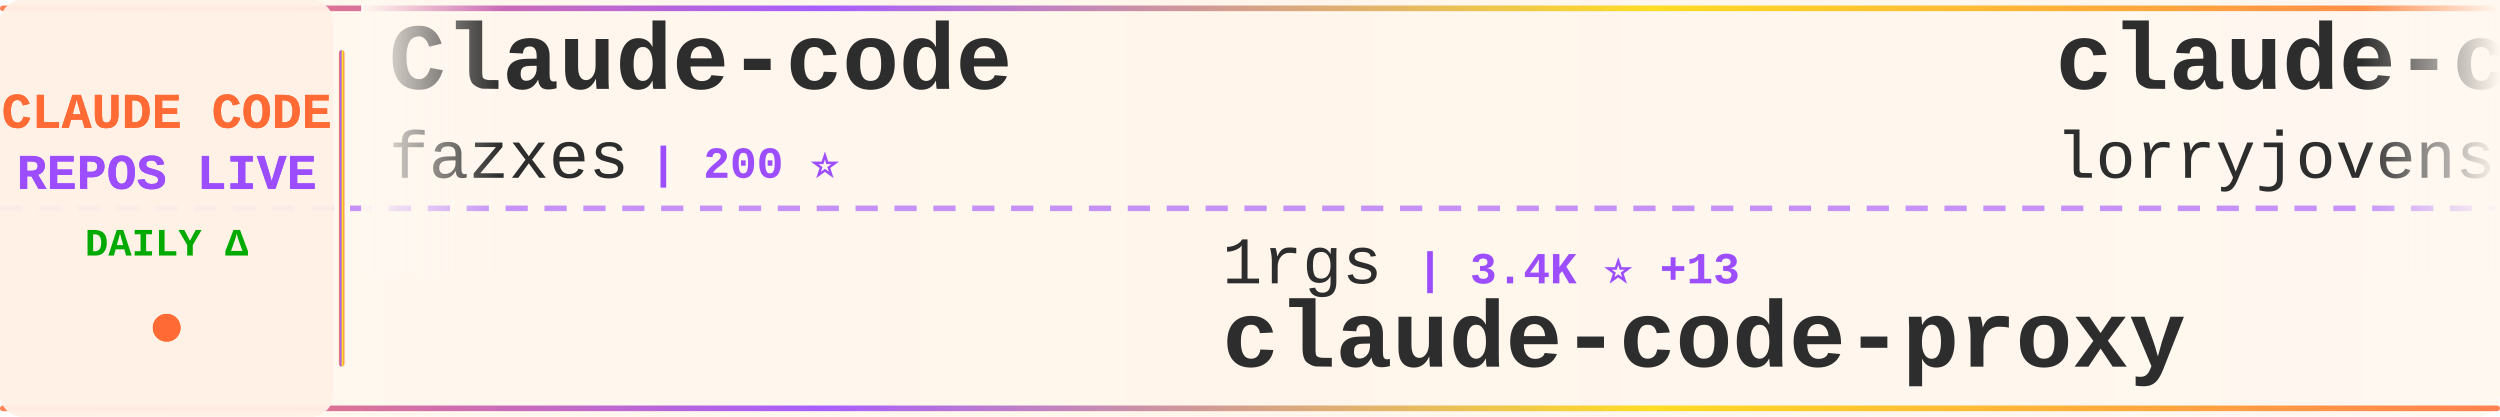
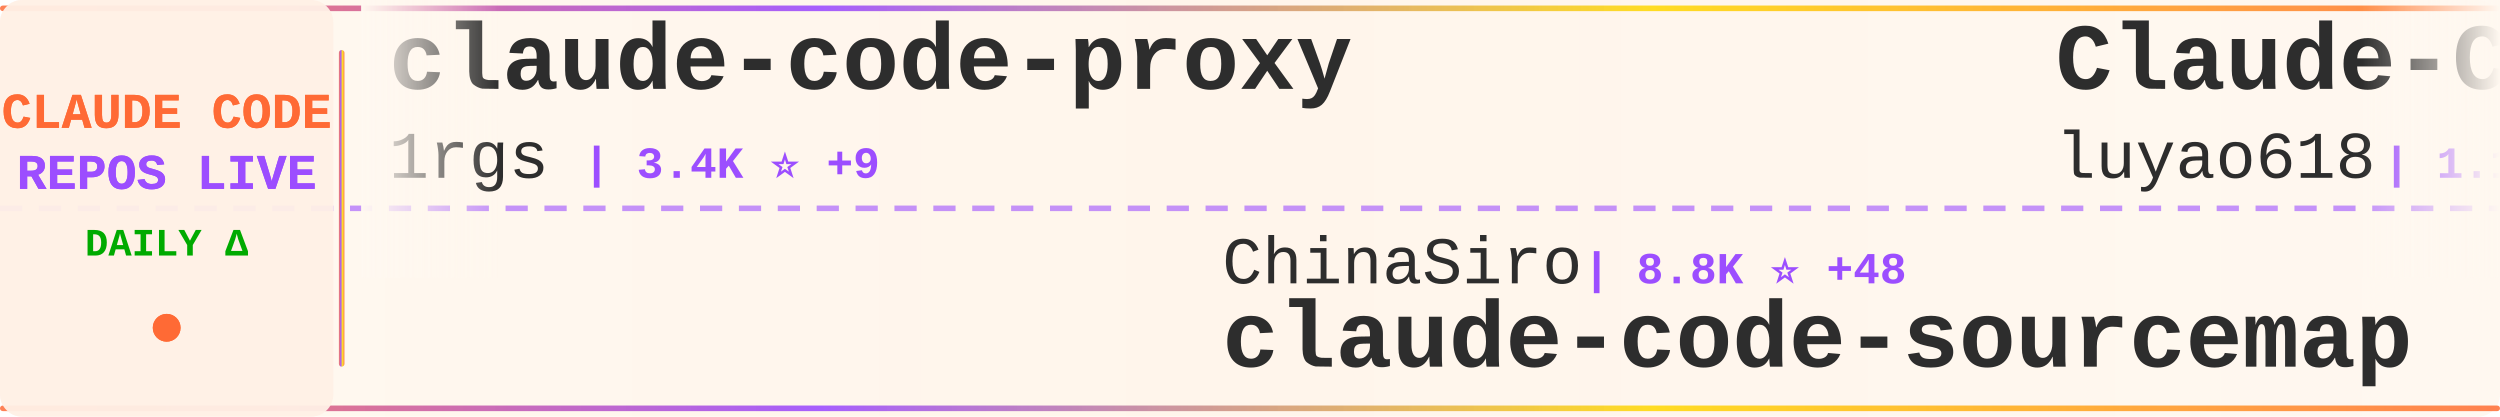
<svg xmlns="http://www.w3.org/2000/svg" width="900" height="150">
  <defs>
    <linearGradient id="tickerBg" x1="0%" y1="0%" x2="100%" y2="0%">
      <stop offset="0%" style="stop-color:#fff8f0;stop-opacity:0.98" />
      <stop offset="50%" style="stop-color:#fff5eb;stop-opacity:1" />
      <stop offset="100%" style="stop-color:#fff8f0;stop-opacity:0.98" />
    </linearGradient>
    <linearGradient id="borderGrad" x1="0%" y1="0%" x2="100%" y2="0%">
      <stop offset="0%" style="stop-color:#FF6B35;stop-opacity:0.85">
        <animate attributeName="stop-opacity" values="0.85;1;0.85" dur="2s" repeatCount="indefinite" />
      </stop>
      <stop offset="33%" style="stop-color:#9C4EFF;stop-opacity:0.9">
        <animate attributeName="stop-opacity" values="0.9;1;0.9" dur="2.2s" repeatCount="indefinite" />
      </stop>
      <stop offset="66%" style="stop-color:#FFD700;stop-opacity:0.85">
        <animate attributeName="stop-opacity" values="0.85;1;0.85" dur="1.8s" repeatCount="indefinite" />
      </stop>
      <stop offset="100%" style="stop-color:#FF6B35;stop-opacity:0.85">
        <animate attributeName="stop-opacity" values="0.85;1;0.85" dur="2s" repeatCount="indefinite" />
      </stop>
    </linearGradient>
    <filter id="textGlow">
      <feGaussianBlur stdDeviation="0.15" result="coloredBlur" />
      <feMerge>
        <feMergeNode in="coloredBlur" />
        <feMergeNode in="SourceGraphic" />
      </feMerge>
    </filter>
    <filter id="metricGlow">
      <feGaussianBlur stdDeviation="0.2" result="coloredBlur" />
      <feMerge>
        <feMergeNode in="coloredBlur" />
        <feMergeNode in="SourceGraphic" />
      </feMerge>
    </filter>
    <linearGradient id="leftFade" x1="0%" y1="0%" x2="100%" y2="0%">
      <stop offset="0%" style="stop-color:#fff8f0;stop-opacity:1" />
      <stop offset="100%" style="stop-color:#fff8f0;stop-opacity:0" />
    </linearGradient>
    <linearGradient id="rightFade" x1="0%" y1="0%" x2="100%" y2="0%">
      <stop offset="0%" style="stop-color:#fff8f0;stop-opacity:0" />
      <stop offset="100%" style="stop-color:#fff8f0;stop-opacity:1" />
    </linearGradient>
  </defs>
  <rect width="900" height="150" fill="url(#tickerBg)" rx="8" />
  <rect x="0" y="2" width="900" height="2" fill="url(#borderGrad)" rx="1" />
  <rect x="0" y="146" width="900" height="2" fill="url(#borderGrad)" rx="1" />
  <line x1="0" y1="75" x2="900" y2="75" stroke="#9C4EFF" stroke-width="2" stroke-dasharray="8 6" opacity="0.6" />
  <rect x="0" y="0" width="120" height="150" fill="#fff0e6" opacity="0.95" rx="8" />
  <text x="60" y="46" font-family="'Courier New', monospace" font-size="18" font-weight="bold" fill="#FF6B35" text-anchor="middle" filter="url(#textGlow)">
    CLAUDE CODE
  </text>
  <text x="60" y="68" font-family="'Courier New', monospace" font-size="18" font-weight="bold" fill="#9C4EFF" text-anchor="middle" filter="url(#textGlow)">
    REPOS LIVE
  </text>
  <text x="60" y="92" font-family="'Courier New', monospace" font-size="14" font-weight="bold" fill="#00aa00" text-anchor="middle">
    DAILY Δ
  </text>
  <circle cx="60" cy="118" r="5" fill="#FF6B35" filter="url(#metricGlow)">
    <animate attributeName="r" values="4;6;4" dur="1.5s" repeatCount="indefinite" />
    <animate attributeName="opacity" values="0.6;1;0.6" dur="1.5s" repeatCount="indefinite" />
  </circle>
  <rect x="122" y="18" width="2" height="114" fill="url(#borderGrad)" rx="1" />
  <clipPath id="tickerClip">
    <rect x="130" y="0" width="770" height="150" />
  </clipPath>
  <g clip-path="url(#tickerClip)">
    <g id="tickerItems">
      <animateTransform attributeName="transform" attributeType="XML" type="translate" from="0 0" to="-3000 0" dur="54s" repeatCount="indefinite" />
      <g transform="translate(0, 0)">
-         <text x="140" y="32" font-family="'Courier New', monospace" font-size="34" font-weight="bold" fill="#2d2d2d">Claude-code</text>
-         <text x="140" y="64" font-family="'Courier New', monospace" font-size="24" font-weight="normal" fill="#2d2d2d" opacity="1.0">fazxes</text>
-         <text x="234" y="64" font-family="'Courier New', monospace" font-size="16" font-weight="bold" fill="#9C4EFF"> | 200 ⭐</text>
+         <text x="140" y="32" font-family="'Courier New', monospace" font-size="34" font-weight="bold" fill="#2d2d2d">claude-code-proxy</text>
+         <text x="140" y="64" font-family="'Courier New', monospace" font-size="24" font-weight="normal" fill="#2d2d2d" opacity="1.0">1rgs</text>
+         <text x="210" y="64" font-family="'Courier New', monospace" font-size="16" font-weight="bold" fill="#9C4EFF"> | 3.4K ⭐ +9</text>
      </g>
      <g transform="translate(300, 0)">
-         <text x="140" y="102" font-family="'Courier New', monospace" font-size="24" font-weight="normal" fill="#2d2d2d" opacity="1.0">1rgs</text>
-         <text x="210" y="102" font-family="'Courier New', monospace" font-size="16" font-weight="bold" fill="#9C4EFF"> | 3.4K ⭐ +13</text>
-         <text x="140" y="132" font-family="'Courier New', monospace" font-size="34" font-weight="bold" fill="#2d2d2d">claude-code-proxy</text>
+         <text x="140" y="102" font-family="'Courier New', monospace" font-size="24" font-weight="normal" fill="#2d2d2d" opacity="1.0">ChinaSiro</text>
+         <text x="270" y="102" font-family="'Courier New', monospace" font-size="16" font-weight="bold" fill="#9C4EFF"> | 8.8K ⭐ +48</text>
+         <text x="140" y="132" font-family="'Courier New', monospace" font-size="34" font-weight="bold" fill="#2d2d2d">claude-code-sourcemap</text>
      </g>
      <g transform="translate(600, 0)">
-         <text x="140" y="32" font-family="'Courier New', monospace" font-size="34" font-weight="bold" fill="#2d2d2d">claude-code-rust</text>
-         <text x="140" y="64" font-family="'Courier New', monospace" font-size="24" font-weight="normal" fill="#2d2d2d" opacity="1.0">lorryjovens-hub</text>
-         <text x="342" y="64" font-family="'Courier New', monospace" font-size="16" font-weight="bold" fill="#9C4EFF"> | 1.3K ⭐ +22</text>
+         <text x="140" y="32" font-family="'Courier New', monospace" font-size="34" font-weight="bold" fill="#2d2d2d">Claude-Code-Source-Study</text>
+         <text x="140" y="64" font-family="'Courier New', monospace" font-size="24" font-weight="normal" fill="#2d2d2d" opacity="1.0">luyao618</text>
+         <text x="258" y="64" font-family="'Courier New', monospace" font-size="16" font-weight="bold" fill="#9C4EFF"> | 1.1K ⭐ +16</text>
      </g>
      <g transform="translate(900, 0)">
-         <text x="140" y="102" font-family="'Courier New', monospace" font-size="24" font-weight="normal" fill="#2d2d2d" opacity="1.0">Windy3f3f3f3f</text>
-         <text x="318" y="102" font-family="'Courier New', monospace" font-size="16" font-weight="bold" fill="#9C4EFF"> | 1.7K ⭐ +38</text>
-         <text x="140" y="132" font-family="'Courier New', monospace" font-size="34" font-weight="bold" fill="#2d2d2d">how-claude-code-works</text>
+         <text x="140" y="102" font-family="'Courier New', monospace" font-size="24" font-weight="normal" fill="#2d2d2d" opacity="1.0">Alishahryar1</text>
+         <text x="306" y="102" font-family="'Courier New', monospace" font-size="16" font-weight="bold" fill="#9C4EFF"> | 1.8K ⭐ +20</text>
+         <text x="140" y="132" font-family="'Courier New', monospace" font-size="34" font-weight="bold" fill="#2d2d2d">free-claude-code</text>
      </g>
      <g transform="translate(1200, 0)">
+         <text x="140" y="32" font-family="'Courier New', monospace" font-size="34" font-weight="bold" fill="#2d2d2d">claude-code-action</text>
+         <text x="140" y="64" font-family="'Courier New', monospace" font-size="24" font-weight="normal" fill="#2d2d2d" opacity="1.0">anthropics</text>
+         <text x="282" y="64" font-family="'Courier New', monospace" font-size="16" font-weight="bold" fill="#9C4EFF"> | 7.0K ⭐ +20</text>
+       </g>
+       <g transform="translate(1500, 0)">
+         <text x="140" y="102" font-family="'Courier New', monospace" font-size="24" font-weight="normal" fill="#2d2d2d" opacity="1.0">shanraisshan</text>
+         <text x="306" y="102" font-family="'Courier New', monospace" font-size="16" font-weight="bold" fill="#9C4EFF"> | 35.7K ⭐ +1.7K</text>
+         <text x="140" y="132" font-family="'Courier New', monospace" font-size="34" font-weight="bold" fill="#2d2d2d">claude-code-best-practic...</text>
+       </g>
+       <g transform="translate(1800, 0)">
+         <text x="140" y="32" font-family="'Courier New', monospace" font-size="34" font-weight="bold" fill="#2d2d2d">claude-code-tips</text>
+         <text x="140" y="64" font-family="'Courier New', monospace" font-size="24" font-weight="normal" fill="#2d2d2d" opacity="1.0">ykdojo</text>
+         <text x="234" y="64" font-family="'Courier New', monospace" font-size="16" font-weight="bold" fill="#9C4EFF"> | 7.3K ⭐ +55</text>
+       </g>
+       <g transform="translate(2100, 0)">
+         <text x="140" y="102" font-family="'Courier New', monospace" font-size="24" font-weight="normal" fill="#2d2d2d" opacity="1.0">diet103</text>
+         <text x="246" y="102" font-family="'Courier New', monospace" font-size="16" font-weight="bold" fill="#9C4EFF"> | 9.4K ⭐ +8</text>
+         <text x="140" y="132" font-family="'Courier New', monospace" font-size="34" font-weight="bold" fill="#2d2d2d">claude-code-infrastructu...</text>
+       </g>
+       <g transform="translate(2400, 0)">
        <text x="140" y="32" font-family="'Courier New', monospace" font-size="34" font-weight="bold" fill="#2d2d2d">claude-code-rev</text>
        <text x="140" y="64" font-family="'Courier New', monospace" font-size="24" font-weight="normal" fill="#2d2d2d" opacity="1.0">oboard</text>
-         <text x="234" y="64" font-family="'Courier New', monospace" font-size="16" font-weight="bold" fill="#9C4EFF"> | 2.9K ⭐ +22</text>
-       </g>
-       <g transform="translate(1500, 0)">
-         <text x="140" y="102" font-family="'Courier New', monospace" font-size="24" font-weight="normal" fill="#2d2d2d" opacity="1.0">777genius</text>
-         <text x="270" y="102" font-family="'Courier New', monospace" font-size="16" font-weight="bold" fill="#9C4EFF"> | 892 ⭐</text>
-         <text x="140" y="132" font-family="'Courier New', monospace" font-size="34" font-weight="bold" fill="#2d2d2d">claude-code-source-code</text>
-       </g>
-       <g transform="translate(1800, 0)">
-         <text x="140" y="32" font-family="'Courier New', monospace" font-size="34" font-weight="bold" fill="#2d2d2d">claude-code</text>
-         <text x="140" y="64" font-family="'Courier New', monospace" font-size="24" font-weight="normal" fill="#2d2d2d" opacity="1.0">tanbiralam</text>
-         <text x="282" y="64" font-family="'Courier New', monospace" font-size="16" font-weight="bold" fill="#9C4EFF"> | 1.4K ⭐ +21</text>
-       </g>
-       <g transform="translate(2100, 0)">
-         <text x="140" y="102" font-family="'Courier New', monospace" font-size="24" font-weight="normal" fill="#2d2d2d" opacity="1.0">zstmfhy</text>
-         <text x="246" y="102" font-family="'Courier New', monospace" font-size="16" font-weight="bold" fill="#9C4EFF"> | 190 ⭐</text>
-         <text x="140" y="132" font-family="'Courier New', monospace" font-size="34" font-weight="bold" fill="#2d2d2d">Claude-code</text>
-       </g>
-       <g transform="translate(2400, 0)">
-         <text x="140" y="32" font-family="'Courier New', monospace" font-size="34" font-weight="bold" fill="#2d2d2d">Claude-Code-Usage-Monito...</text>
-         <text x="140" y="64" font-family="'Courier New', monospace" font-size="24" font-weight="normal" fill="#2d2d2d" opacity="1.0">Maciek-roboblog</text>
-         <text x="342" y="64" font-family="'Courier New', monospace" font-size="16" font-weight="bold" fill="#9C4EFF"> | 7.5K ⭐ +25</text>
+         <text x="234" y="64" font-family="'Courier New', monospace" font-size="16" font-weight="bold" fill="#9C4EFF"> | 2.9K ⭐ +21</text>
      </g>
      <g transform="translate(2700, 0)">
-         <text x="140" y="102" font-family="'Courier New', monospace" font-size="24" font-weight="normal" fill="#2d2d2d" opacity="1.0">NanmiCoder</text>
-         <text x="282" y="102" font-family="'Courier New', monospace" font-size="16" font-weight="bold" fill="#9C4EFF"> | 5.8K ⭐ +96</text>
-         <text x="140" y="132" font-family="'Courier New', monospace" font-size="34" font-weight="bold" fill="#2d2d2d">cc-haha</text>
+         <text x="140" y="102" font-family="'Courier New', monospace" font-size="24" font-weight="normal" fill="#2d2d2d" opacity="1.0">anthropics</text>
+         <text x="282" y="102" font-family="'Courier New', monospace" font-size="16" font-weight="bold" fill="#9C4EFF"> | 786 ⭐</text>
+         <text x="140" y="132" font-family="'Courier New', monospace" font-size="34" font-weight="bold" fill="#2d2d2d">claude-code-base-action</text>
      </g>
      <g transform="translate(3000, 0)">
-         <text x="140" y="32" font-family="'Courier New', monospace" font-size="34" font-weight="bold" fill="#2d2d2d">Claude-code</text>
-         <text x="140" y="64" font-family="'Courier New', monospace" font-size="24" font-weight="normal" fill="#2d2d2d" opacity="1.0">fazxes</text>
-         <text x="234" y="64" font-family="'Courier New', monospace" font-size="16" font-weight="bold" fill="#9C4EFF"> | 200 ⭐</text>
+         <text x="140" y="32" font-family="'Courier New', monospace" font-size="34" font-weight="bold" fill="#2d2d2d">claude-code-proxy</text>
+         <text x="140" y="64" font-family="'Courier New', monospace" font-size="24" font-weight="normal" fill="#2d2d2d" opacity="1.0">1rgs</text>
+         <text x="210" y="64" font-family="'Courier New', monospace" font-size="16" font-weight="bold" fill="#9C4EFF"> | 3.4K ⭐ +9</text>
      </g>
      <g transform="translate(3300, 0)">
-         <text x="140" y="102" font-family="'Courier New', monospace" font-size="24" font-weight="normal" fill="#2d2d2d" opacity="1.0">1rgs</text>
-         <text x="210" y="102" font-family="'Courier New', monospace" font-size="16" font-weight="bold" fill="#9C4EFF"> | 3.4K ⭐ +13</text>
-         <text x="140" y="132" font-family="'Courier New', monospace" font-size="34" font-weight="bold" fill="#2d2d2d">claude-code-proxy</text>
+         <text x="140" y="102" font-family="'Courier New', monospace" font-size="24" font-weight="normal" fill="#2d2d2d" opacity="1.0">ChinaSiro</text>
+         <text x="270" y="102" font-family="'Courier New', monospace" font-size="16" font-weight="bold" fill="#9C4EFF"> | 8.8K ⭐ +48</text>
+         <text x="140" y="132" font-family="'Courier New', monospace" font-size="34" font-weight="bold" fill="#2d2d2d">claude-code-sourcemap</text>
      </g>
      <g transform="translate(3600, 0)">
-         <text x="140" y="32" font-family="'Courier New', monospace" font-size="34" font-weight="bold" fill="#2d2d2d">claude-code-rust</text>
-         <text x="140" y="64" font-family="'Courier New', monospace" font-size="24" font-weight="normal" fill="#2d2d2d" opacity="1.0">lorryjovens-hub</text>
-         <text x="342" y="64" font-family="'Courier New', monospace" font-size="16" font-weight="bold" fill="#9C4EFF"> | 1.3K ⭐ +22</text>
+         <text x="140" y="32" font-family="'Courier New', monospace" font-size="34" font-weight="bold" fill="#2d2d2d">Claude-Code-Source-Study</text>
+         <text x="140" y="64" font-family="'Courier New', monospace" font-size="24" font-weight="normal" fill="#2d2d2d" opacity="1.0">luyao618</text>
+         <text x="258" y="64" font-family="'Courier New', monospace" font-size="16" font-weight="bold" fill="#9C4EFF"> | 1.1K ⭐ +16</text>
      </g>
      <g transform="translate(3900, 0)">
-         <text x="140" y="102" font-family="'Courier New', monospace" font-size="24" font-weight="normal" fill="#2d2d2d" opacity="1.0">Windy3f3f3f3f</text>
-         <text x="318" y="102" font-family="'Courier New', monospace" font-size="16" font-weight="bold" fill="#9C4EFF"> | 1.7K ⭐ +38</text>
-         <text x="140" y="132" font-family="'Courier New', monospace" font-size="34" font-weight="bold" fill="#2d2d2d">how-claude-code-works</text>
+         <text x="140" y="102" font-family="'Courier New', monospace" font-size="24" font-weight="normal" fill="#2d2d2d" opacity="1.0">Alishahryar1</text>
+         <text x="306" y="102" font-family="'Courier New', monospace" font-size="16" font-weight="bold" fill="#9C4EFF"> | 1.8K ⭐ +20</text>
+         <text x="140" y="132" font-family="'Courier New', monospace" font-size="34" font-weight="bold" fill="#2d2d2d">free-claude-code</text>
      </g>
    </g>
  </g>
  <rect x="130" y="0" width="50" height="100" fill="url(#leftFade)" />
  <rect x="850" y="0" width="50" height="100" fill="url(#rightFade)" />
</svg>
